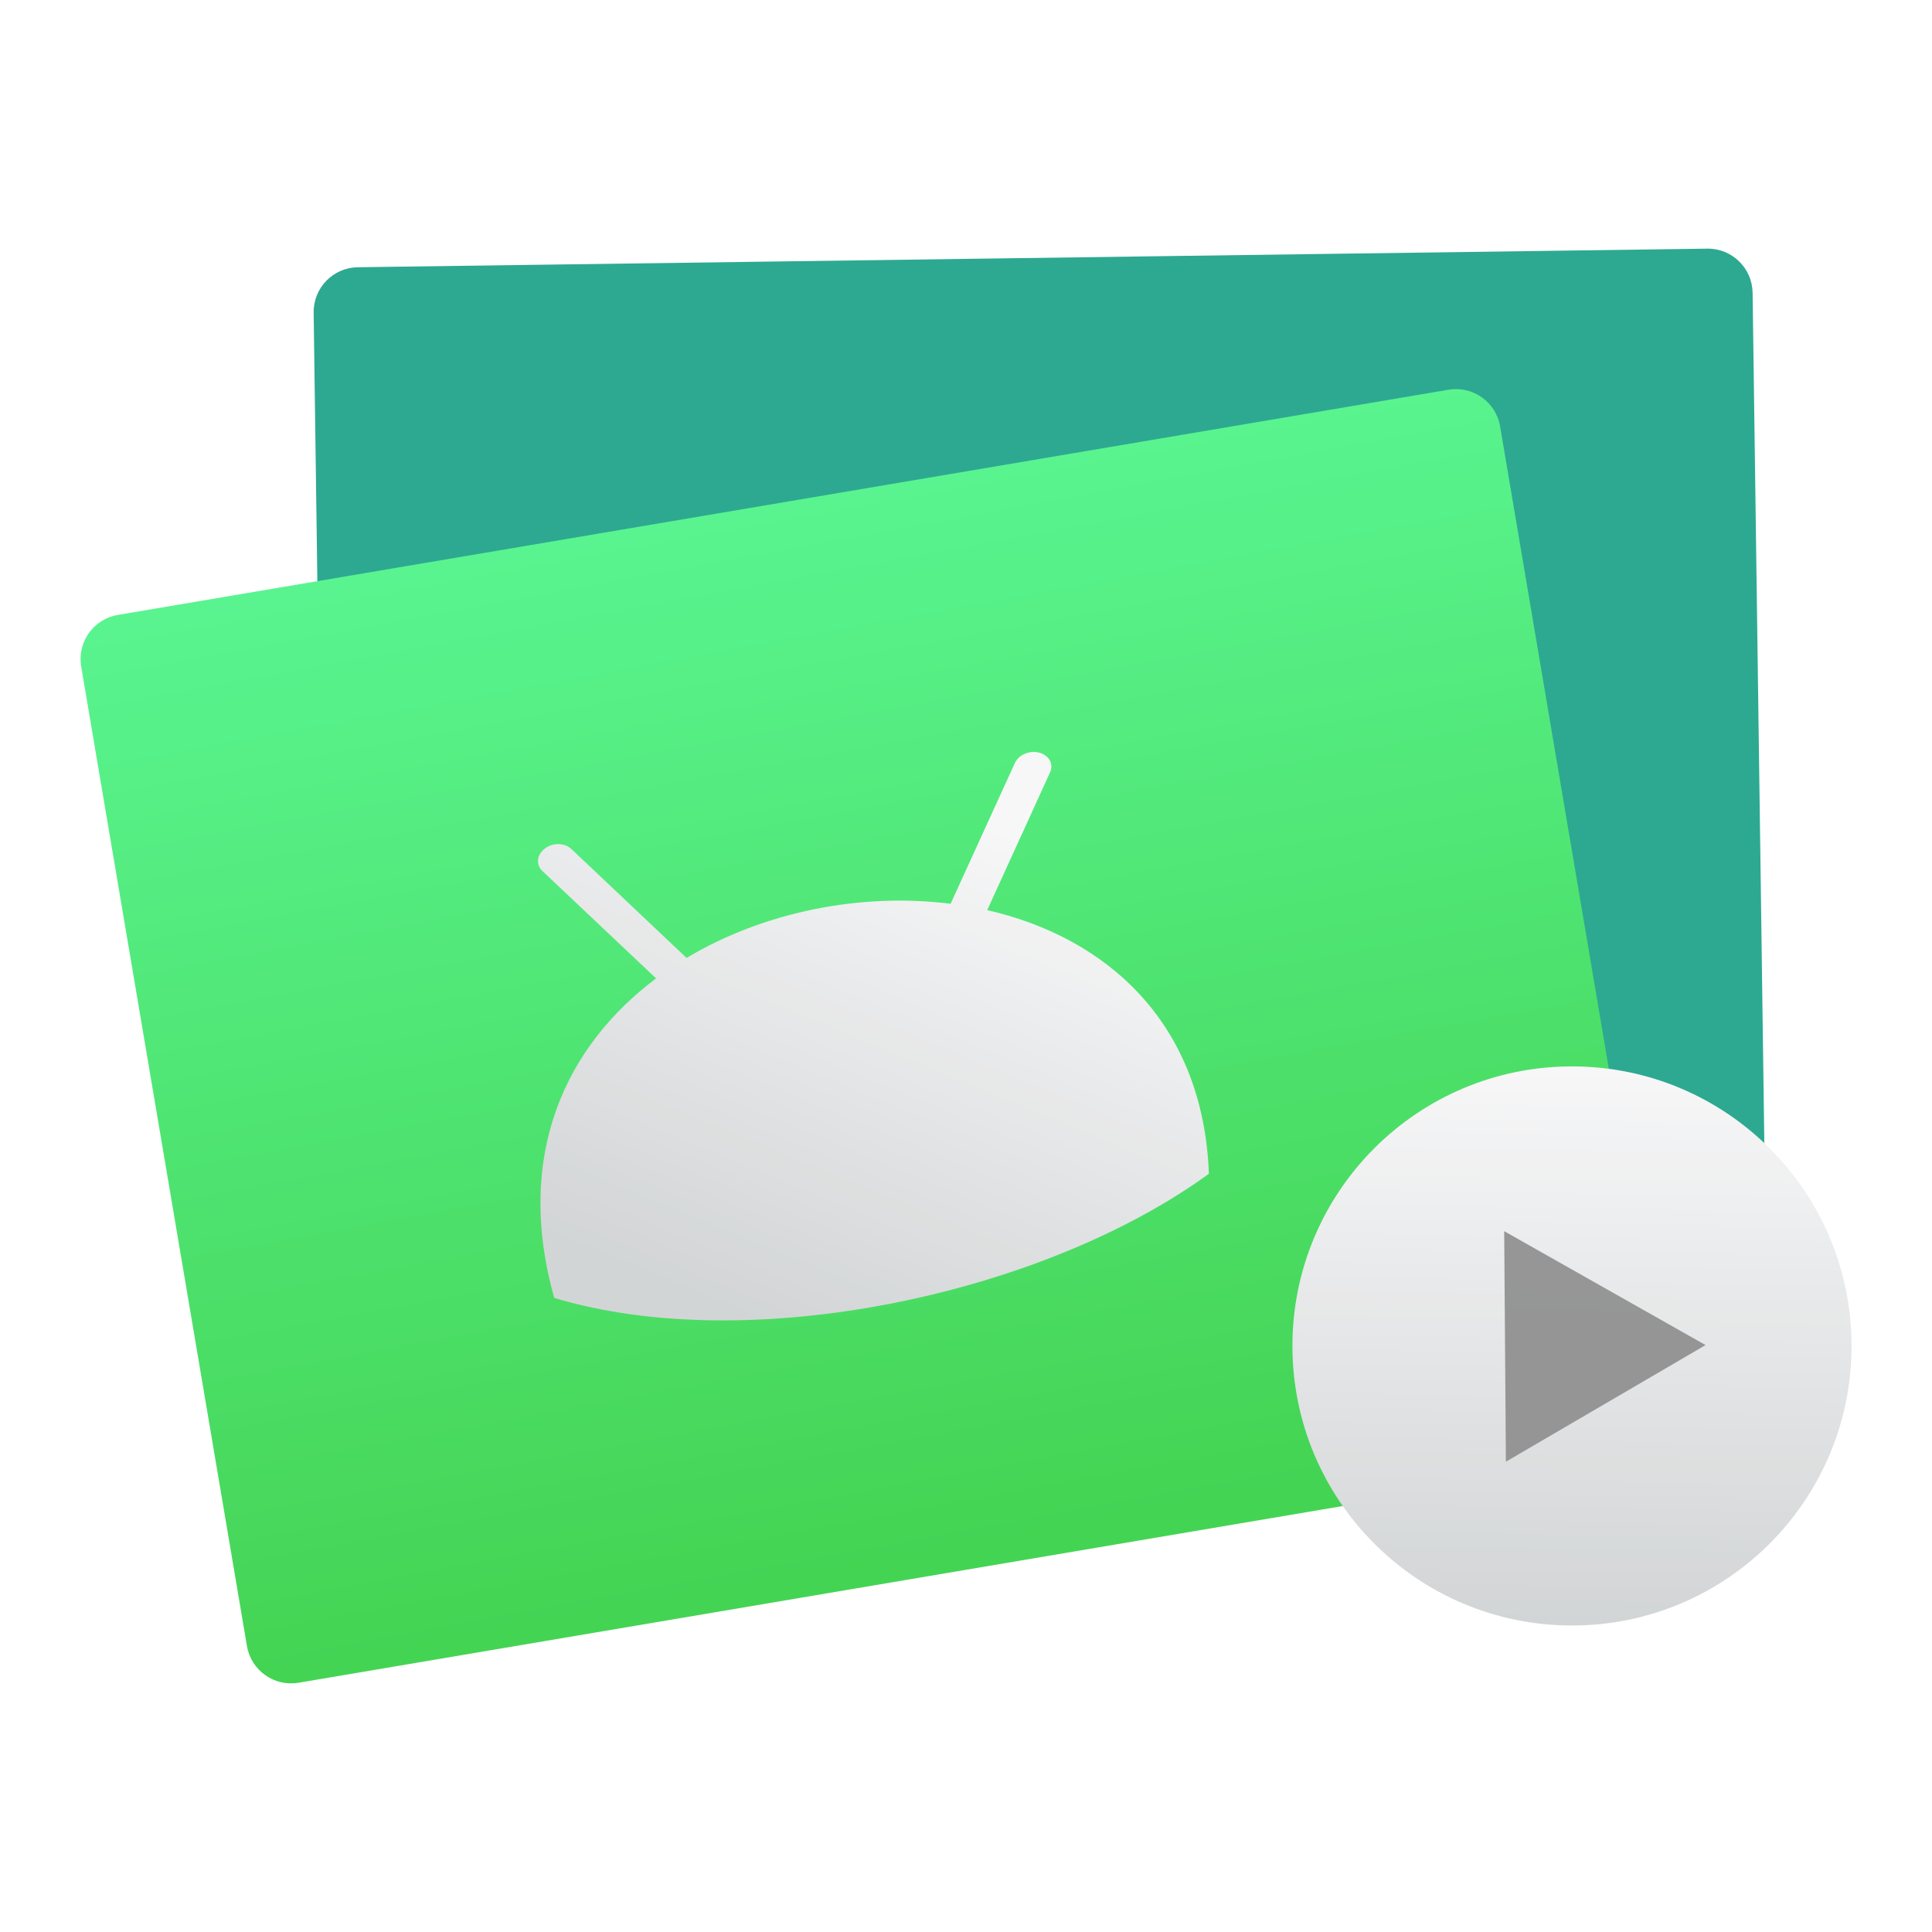
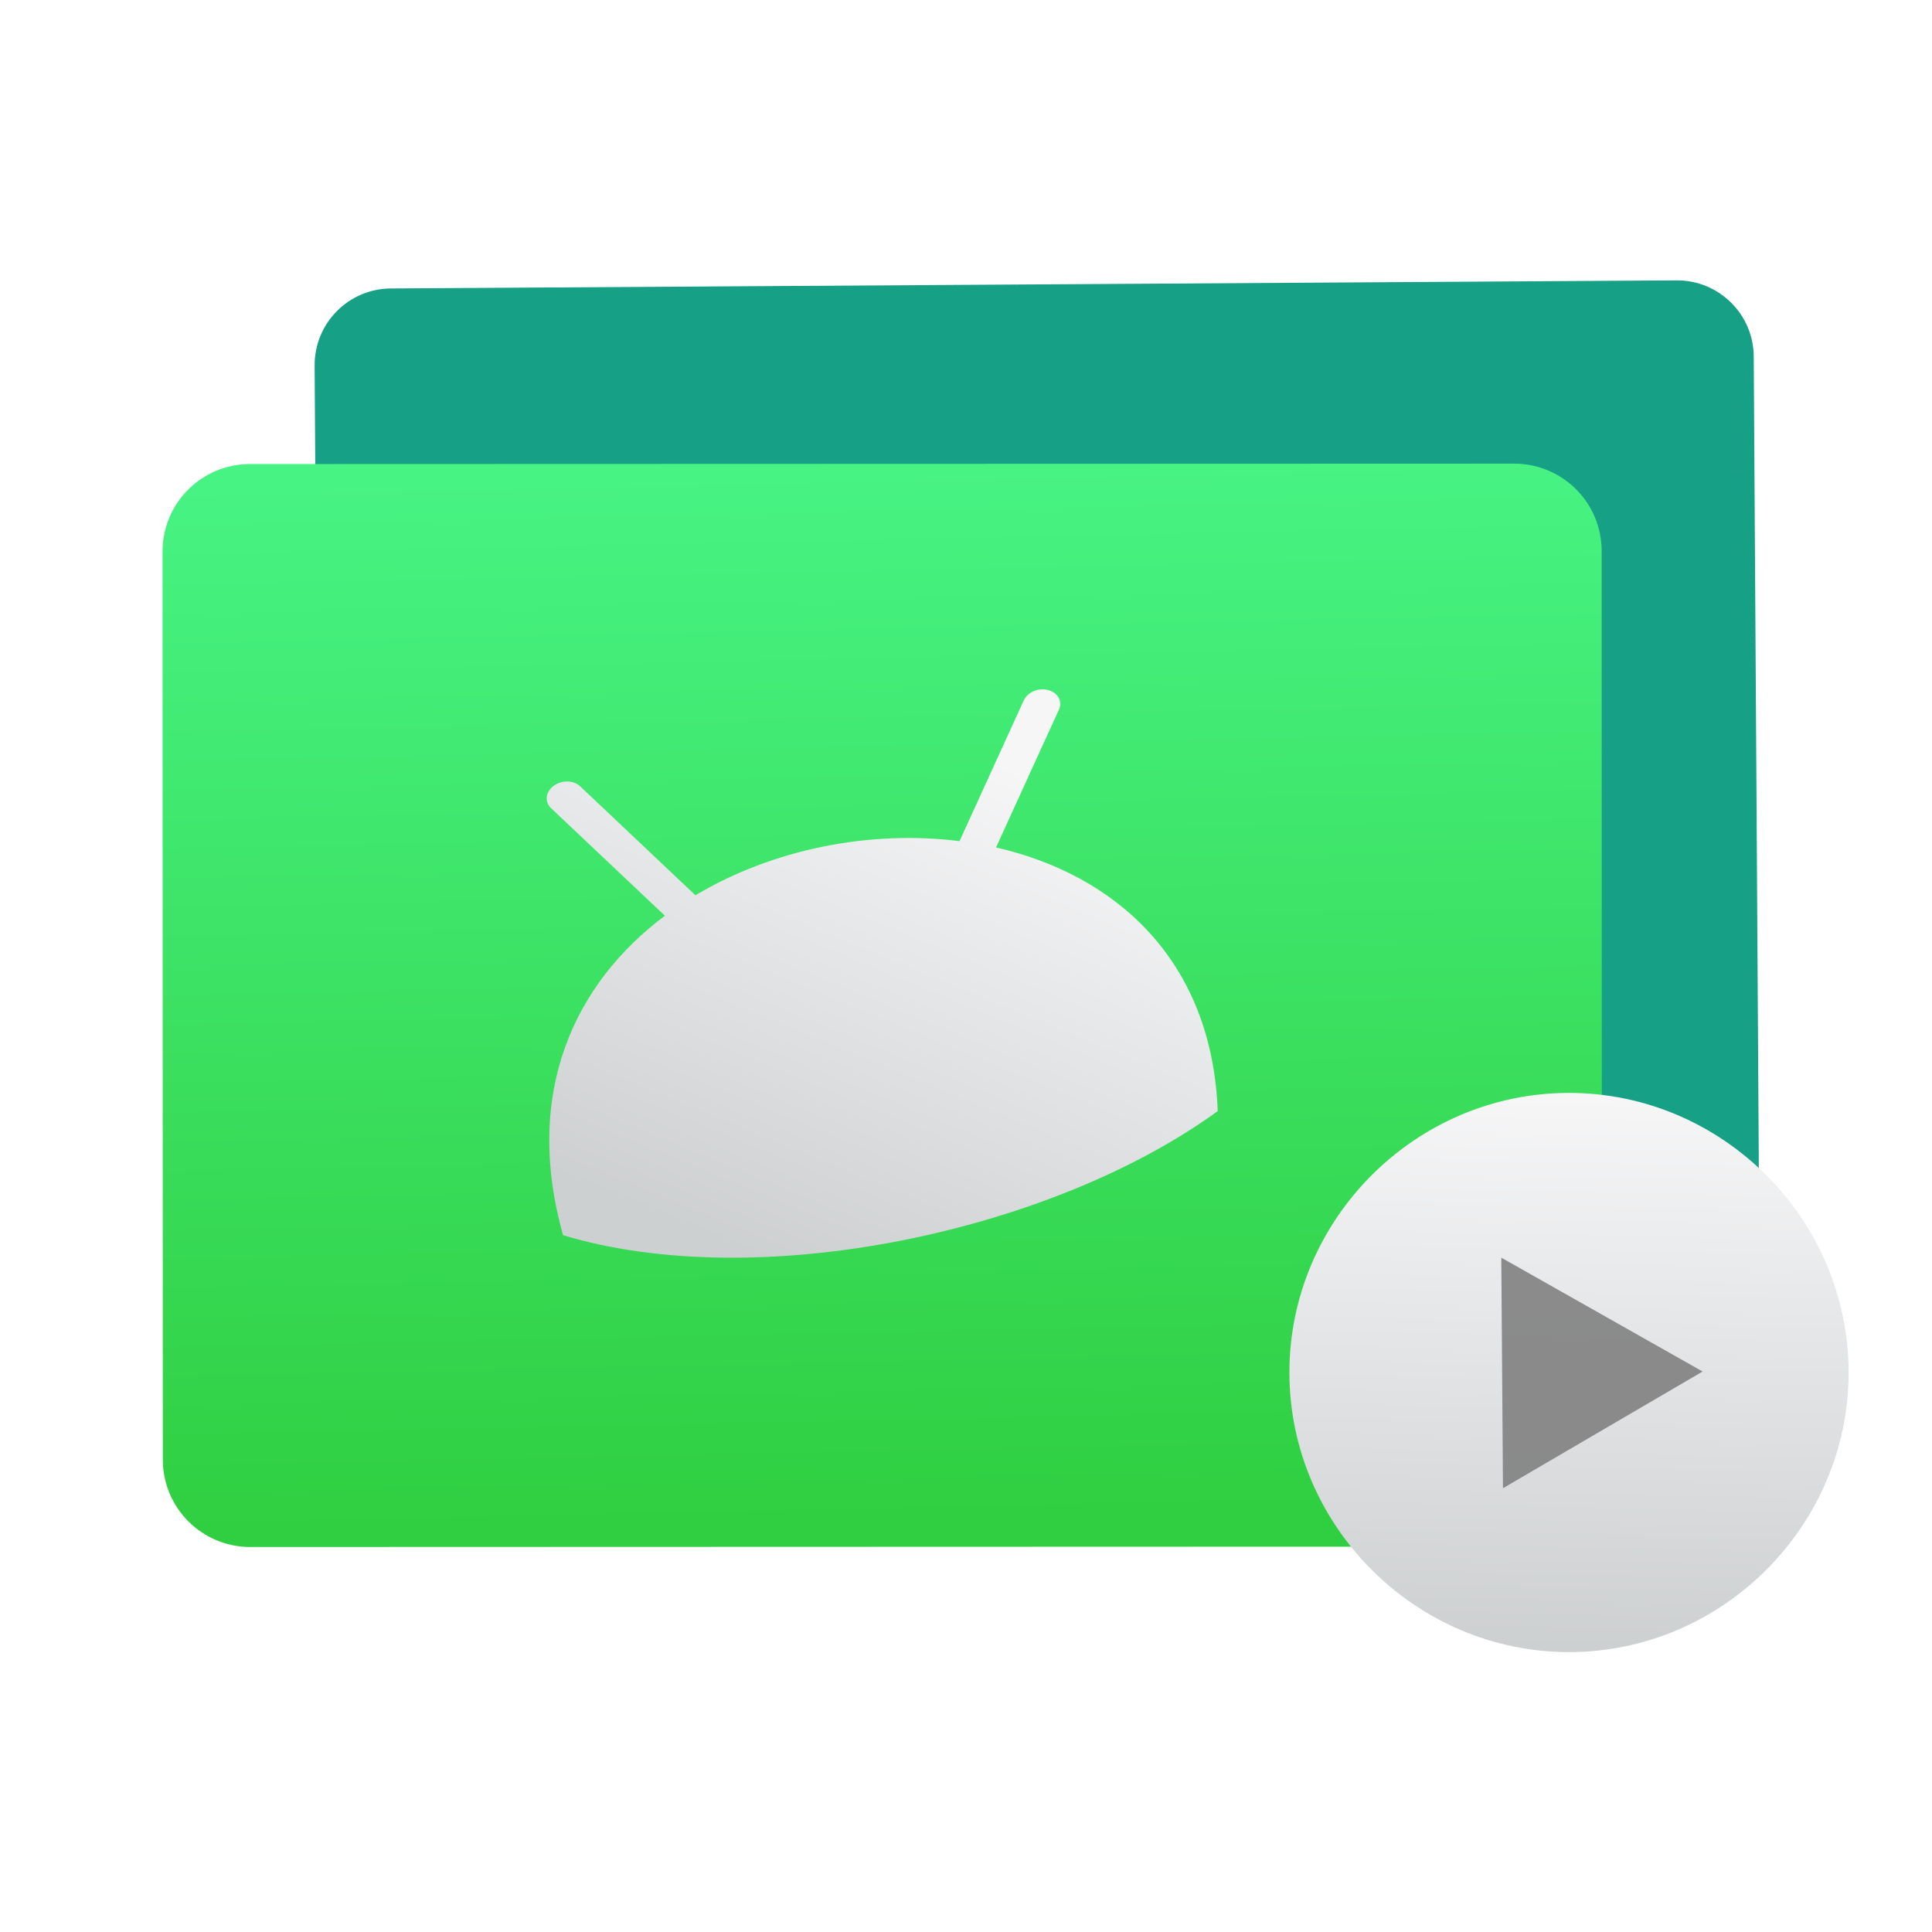
- <svg xmlns="http://www.w3.org/2000/svg" xmlns:xlink="http://www.w3.org/1999/xlink" height="48" width="48">
-   <linearGradient id="a" gradientUnits="userSpaceOnUse" x1="332.137" x2="332.137" y1="536.667" y2="515.883">
-     <stop offset="0" stop-color="#3889e9" />
-     <stop offset="1" stop-color="#5ea5fb" />
-   </linearGradient>
-   <linearGradient id="b">
-     <stop offset="0" stop-color="#cdd0d1" />
-     <stop offset="1" stop-color="#f6f6f7" />
-   </linearGradient>
-   <linearGradient id="c" gradientTransform="matrix(1.04066 0 0 1.04967 1.740822 -27.94564)" gradientUnits="userSpaceOnUse" x1="304.471" x2="304.578" xlink:href="#b" y1="535.111" y2="529.004" />
-   <linearGradient id="d" gradientUnits="userSpaceOnUse" x1="309.275" x2="311.707" xlink:href="#b" y1="530.316" y2="524.423" />
-   <linearGradient id="e" gradientUnits="userSpaceOnUse" x1="218.228" x2="218.044" y1="577.371" y2="565.112">
-     <stop offset="0" stop-color="#30cf41" />
-     <stop offset="1" stop-color="#47f383" />
-   </linearGradient>
-   <g fill="#3de467" opacity=".9" transform="matrix(2.139032 0 0 2.139032 -642.4532 -1101.4)">
-     <circle cx="332.879" cy="526.275" fill="url(#a)" opacity="1" r="0" />
-     <rect fill="#16a085" height="12.579" opacity="1" ry=".52" transform="matrix(.999905 -.01378077 .01378077 .999905 0 0)" width="16.715" x="296.816" y="522.157" />
-     <rect fill="url(#e)" height="12.579" opacity="1" ry=".52" transform="matrix(.9859804 -.1668612 .1668612 .9859804 0 0)" width="16.715" x="209.857" y="565.074" />
-     <path d="m306.752 524.722c-.027.009-.053.022-.076.04-.093.07-.107.186-.03.259l1.322 1.249c-1.043.781-1.651 2.044-1.183 3.711 2.275.685 5.678-.04 7.604-1.442-.067-1.765-1.198-2.748-2.575-3.062l.73-1.6c.044-.097-.011-.199-.125-.229-.113-.03-.24.024-.284.121l-.746 1.634c-1.041-.131-2.168.092-3.067.629l-1.339-1.266c-.058-.055-.151-.07-.232-.044z" fill="url(#d)" fill-rule="evenodd" opacity="1" />
-     <path d="m321.853 530.539a3.247 3.247 0 0 1 -3.247 3.247 3.247 3.247 0 0 1 -3.247-3.247 3.247 3.247 0 0 1 3.247-3.247 3.247 3.247 0 0 1 3.247 3.247z" fill="url(#c)" opacity="1" />
-     <path d="m313.236 536.895-.509-2.835 2.71.977z" fill="#818181" fill-opacity=".902" opacity="1" transform="matrix(.9201147 .1578663 -.1582254 .9161633 114.5759 -9.449411)" />
-   </g>
+ <svg xmlns="http://www.w3.org/2000/svg" style="clip-rule:evenodd;fill-rule:evenodd;stroke-linejoin:round;stroke-miterlimit:1.414" version="1.1" viewBox="0 0 48 48">
+   <path d="m43.571 8.859c-6e-3 -1.052-0.864-1.899-1.916-1.893-6.197 0.039-25.748 0.162-31.945 0.201-1.052 6e-3 -1.899 0.864-1.893 1.916 0.032 4.945 0.114 18.152 0.146 23.097 6e-3 1.052 0.864 1.899 1.916 1.892 6.197-0.039 25.748-0.161 31.945-0.2 1.052-7e-3 1.899-0.865 1.892-1.917-0.031-4.944-0.114-18.152-0.145-23.096z" style="fill:#16a085" />
+   <path d="m39.793 13.689c0-0.576-0.229-1.128-0.636-1.534-0.407-0.407-0.96-0.636-1.535-0.636-6.381 2e-3 -25.033 8e-3 -31.414 0.01-0.576 0-1.128 0.229-1.535 0.636-0.406 0.407-0.635 0.959-0.635 1.535 2e-3 5.045 5e-3 17.52 7e-3 22.565 0 0.576 0.229 1.128 0.636 1.535 0.407 0.406 0.959 0.635 1.535 0.635 6.381-2e-3 25.033-8e-3 31.414-0.01 0.576 0 1.127-0.229 1.534-0.636s0.636-0.959 0.635-1.534c-1e-3 -5.046-5e-3 -17.52-6e-3 -22.566z" style="fill:url(#_Linear1)" />
+   <path d="m13.917 19.441c-0.058 0.019-0.113 0.046-0.163 0.084-0.2 0.15-0.229 0.397-0.063 0.554l2.828 2.672c-2.23 1.67-3.531 4.373-2.53 7.937 4.866 1.465 12.146-0.086 16.265-3.084-0.144-3.776-2.562-5.877-5.508-6.549l1.562-3.422c0.095-0.207-0.024-0.425-0.266-0.489-0.242-0.065-0.513 0.052-0.608 0.259l-1.595 3.495c-2.227-0.281-4.638 0.197-6.561 1.345l-2.864-2.707c-0.124-0.118-0.322-0.15-0.497-0.095z" style="fill:url(#_Linear2)" />
+   <path d="m45.928 34.099c0 3.811-3.136 6.947-6.947 6.947-3.81 0-6.946-3.136-6.946-6.947 0-3.81 3.136-6.946 6.946-6.946 3.811 0 6.947 3.136 6.947 6.946z" style="fill-rule:nonzero;fill:url(#_Linear3)" />
+   <path d="m37.341 36.974l-0.042-5.728 5.002 2.829-4.96 2.899z" style="fill-opacity:.902;fill-rule:nonzero;fill:#818181" />
+   <defs>
+     <linearGradient id="_Linear1" x2="1" gradientTransform="matrix(-.401747 -26.2222 26.2222 -.401747 21.9531 37.8291)" gradientUnits="userSpaceOnUse">
+       <stop style="stop-color:#30cf41" offset="0" />
+       <stop style="stop-color:#47f383" offset="1" />
+     </linearGradient>
+     <linearGradient id="_Linear2" x2="1" gradientTransform="matrix(5.2026,-12.606,12.606,5.2026,19.3129,31.4054)" gradientUnits="userSpaceOnUse">
+       <stop style="stop-color:#cdd0d1" offset="0" />
+       <stop style="stop-color:#f6f6f7" offset="1" />
+     </linearGradient>
+     <linearGradient id="_Linear3" x2="1" gradientTransform="matrix(.238517 -13.7121 13.7121 .238517 38.9516 40.9556)" gradientUnits="userSpaceOnUse">
+       <stop style="stop-color:#cdd0d1" offset="0" />
+       <stop style="stop-color:#f6f6f7" offset="1" />
+     </linearGradient>
+   </defs>
</svg>
